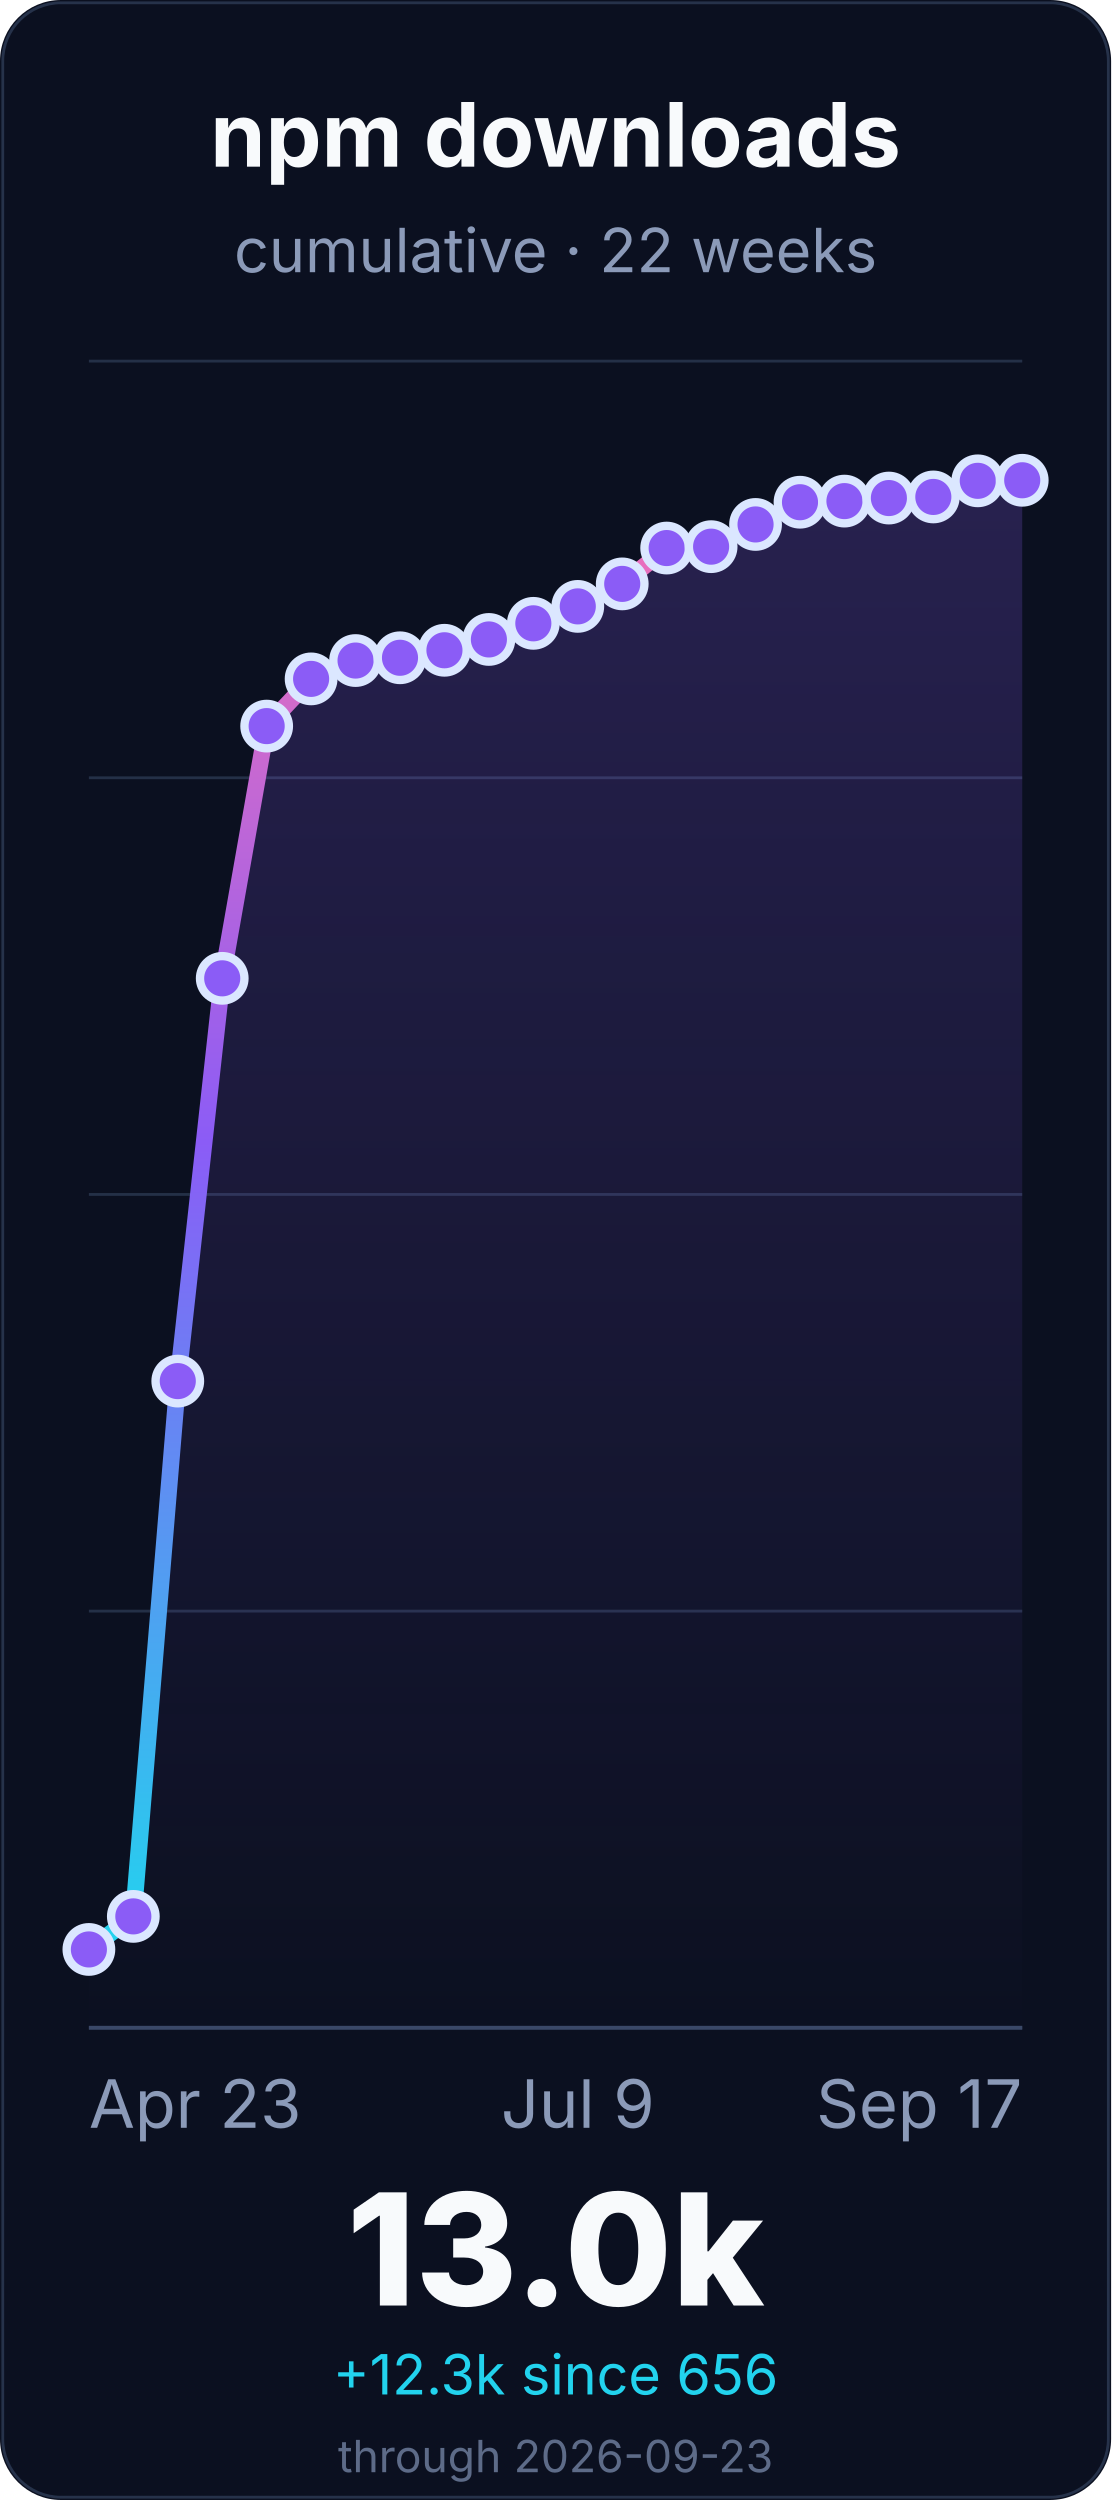
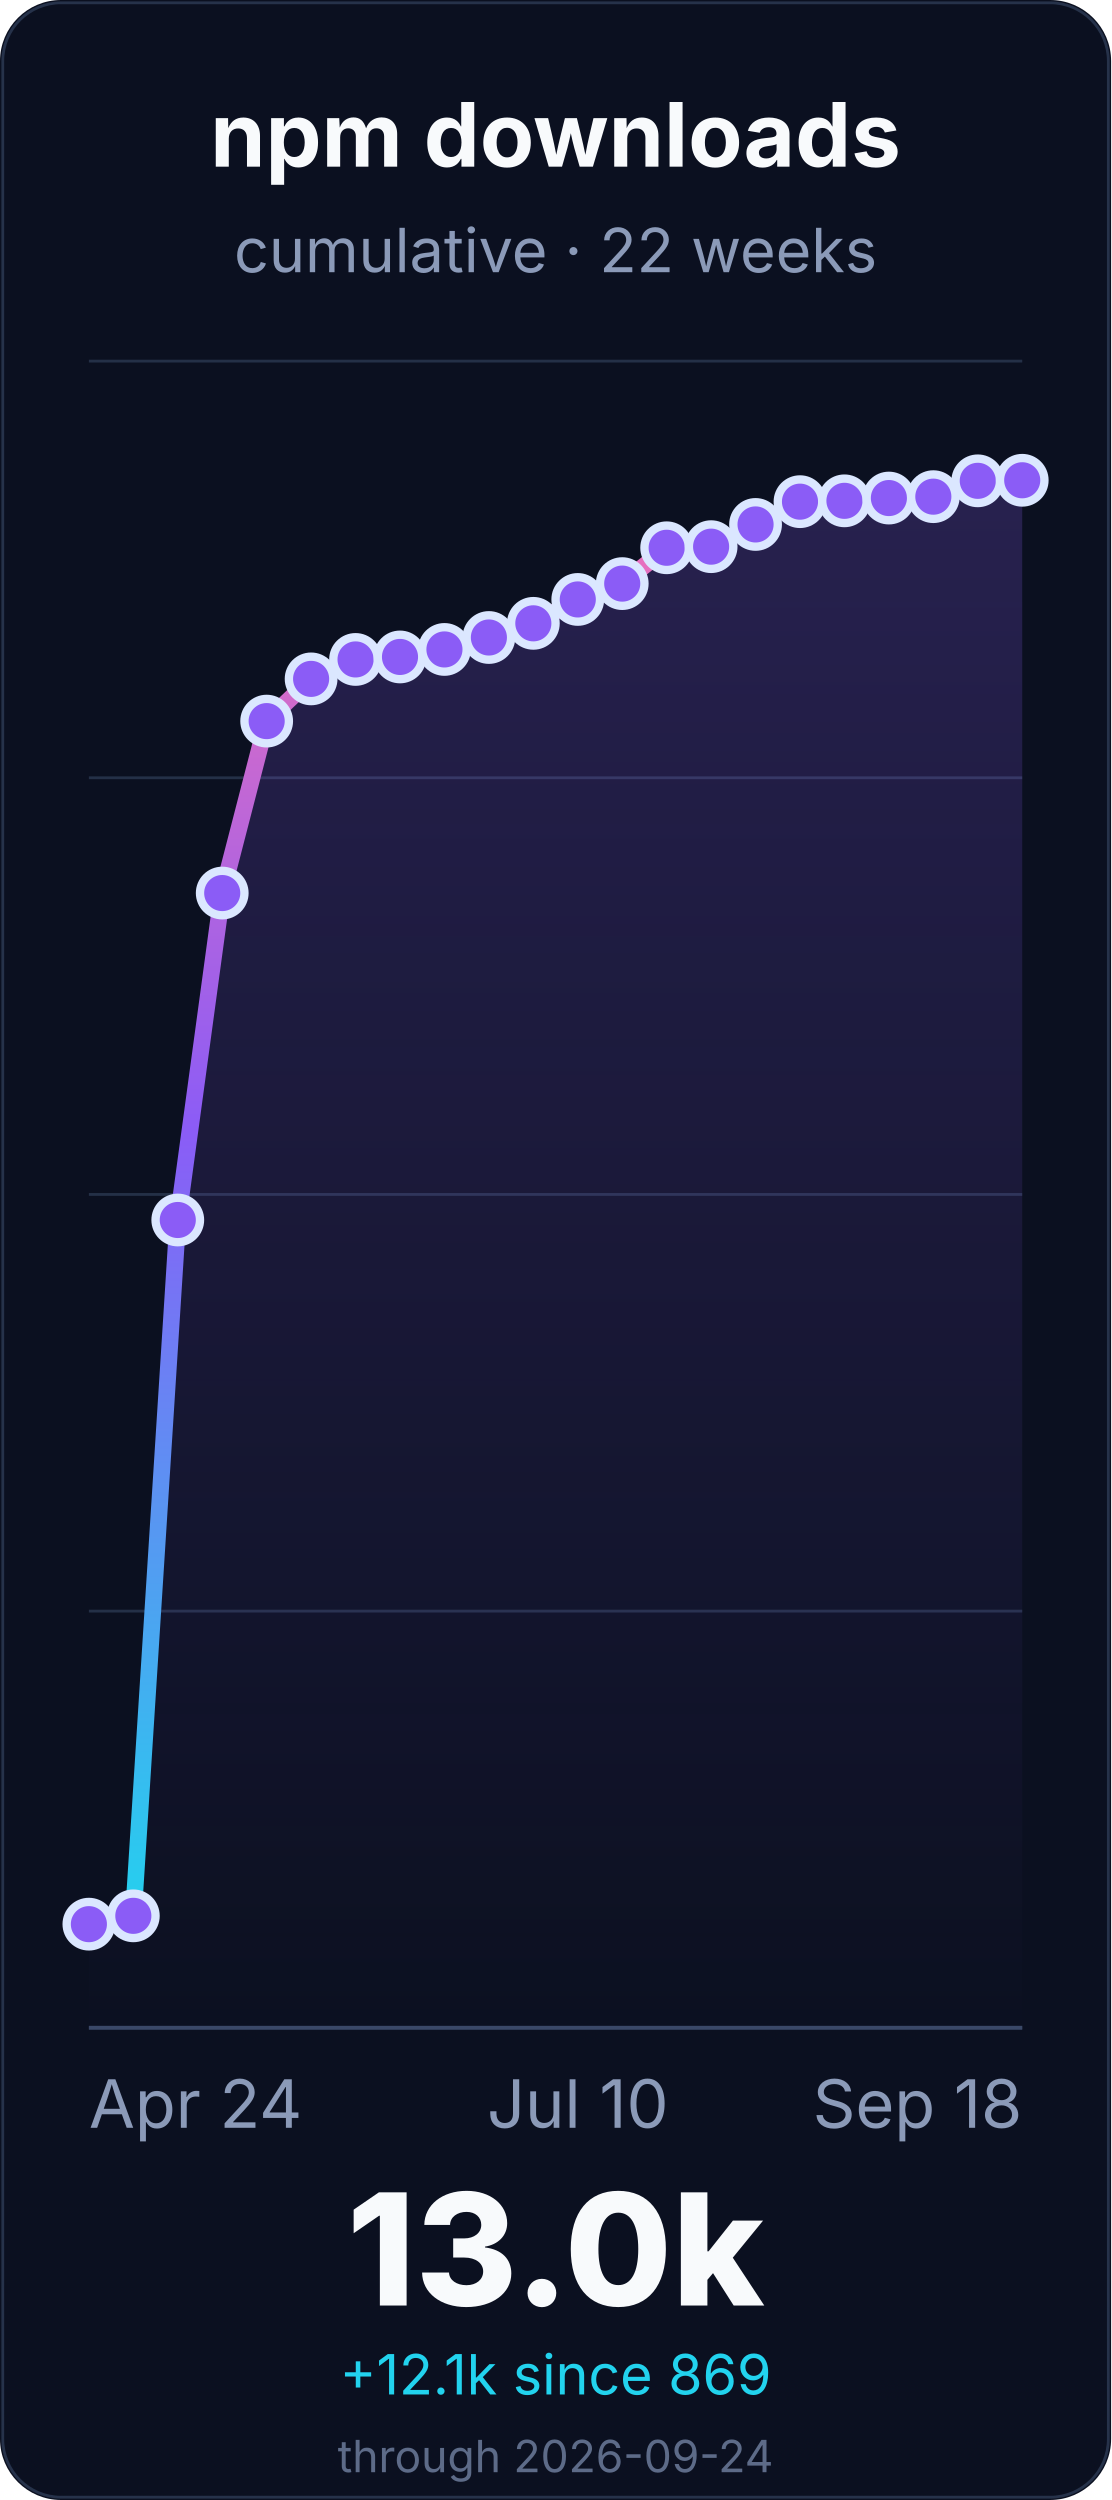
<svg xmlns="http://www.w3.org/2000/svg" width="400" height="900" viewBox="0 0 400 900" role="img" aria-labelledby="title desc">
  <defs>
    <linearGradient id="line" x1="0" x2="0" y1="1" y2="0">
      <stop offset="0%" stop-color="#22d3ee" />
      <stop offset="55%" stop-color="#8b5cf6" />
      <stop offset="100%" stop-color="#f472b6" />
    </linearGradient>
    <linearGradient id="fill" x1="0" x2="0" y1="0" y2="1">
      <stop offset="0%" stop-color="#8b5cf6" stop-opacity="0.22" />
      <stop offset="100%" stop-color="#8b5cf6" stop-opacity="0" />
    </linearGradient>
  </defs>
  <rect width="400" height="900" rx="22" fill="#0b1020" />
  <rect x="1" y="1" width="398" height="898" rx="21" fill="none" stroke="#26324a" />
  <g font-family="Inter, ui-sans-serif, system-ui, -apple-system, BlinkMacSystemFont, Segoe UI, sans-serif">
    <text x="200.0" y="60" font-size="32" font-weight="700" fill="#f8fafc" text-anchor="middle">npm downloads</text>
    <text x="200.0" y="98" font-size="22" fill="#8b9ab8" text-anchor="middle">cumulative · 22 weeks</text>
    <line x1="32" y1="730.0" x2="368" y2="730.0" stroke="#243047" stroke-width="1" />
    <line x1="32" y1="580.0" x2="368" y2="580.0" stroke="#243047" stroke-width="1" />
    <line x1="32" y1="430.0" x2="368" y2="430.0" stroke="#243047" stroke-width="1" />
    <line x1="32" y1="280.0" x2="368" y2="280.0" stroke="#243047" stroke-width="1" />
    <line x1="32" y1="130.0" x2="368" y2="130.0" stroke="#243047" stroke-width="1" />
    <line x1="32" y1="730.0" x2="368" y2="730.0" stroke="#3a4867" stroke-width="1.4" />
-     <path d="M 32.0 701.8 L 48.0 689.9 L 64.0 497.2 L 80.0 352.2 L 96.0 261.4 L 112.0 244.4 L 128.0 237.8 L 144.0 236.8 L 160.0 234.1 L 176.0 230.2 L 192.0 224.4 L 208.0 218.3 L 224.0 210.2 L 240.0 197.3 L 256.0 196.8 L 272.0 188.8 L 288.0 180.8 L 304.0 180.4 L 320.0 179.3 L 336.0 178.9 L 352.0 173.1 L 368.0 172.9 L 368.0 730.0 L 32.0 730.0 Z" fill="url(#fill)" />
-     <path d="M 32.0 701.8 L 48.0 689.9 L 64.0 497.2 L 80.0 352.2 L 96.0 261.4 L 112.0 244.4 L 128.0 237.8 L 144.0 236.8 L 160.0 234.1 L 176.0 230.2 L 192.0 224.4 L 208.0 218.3 L 224.0 210.2 L 240.0 197.3 L 256.0 196.8 L 272.0 188.8 L 288.0 180.8 L 304.0 180.4 L 320.0 179.3 L 336.0 178.9 L 352.0 173.1 L 368.0 172.9" fill="none" stroke="url(#line)" stroke-width="6" stroke-linecap="round" stroke-linejoin="round" />
-     <circle cx="32.0" cy="701.8" r="8" fill="#8b5cf6" stroke="#dbe7ff" stroke-width="3" />
-     <circle cx="48.0" cy="689.9" r="8" fill="#8b5cf6" stroke="#dbe7ff" stroke-width="3" />
-     <circle cx="64.0" cy="497.2" r="8" fill="#8b5cf6" stroke="#dbe7ff" stroke-width="3" />
-     <circle cx="80.0" cy="352.2" r="8" fill="#8b5cf6" stroke="#dbe7ff" stroke-width="3" />
-     <circle cx="96.0" cy="261.4" r="8" fill="#8b5cf6" stroke="#dbe7ff" stroke-width="3" />
+     <path d="M 32.0 692.7 L 48.0 689.7 L 64.0 439.2 L 80.0 321.5 L 96.0 259.6 L 112.0 244.4 L 128.0 237.4 L 144.0 236.5 L 160.0 233.8 L 176.0 229.5 L 192.0 224.4 L 208.0 215.8 L 224.0 210.1 L 240.0 197.2 L 256.0 196.8 L 272.0 188.8 L 288.0 180.6 L 304.0 180.3 L 320.0 179.3 L 336.0 178.8 L 352.0 173.1 L 368.0 172.9 L 368.0 730.0 L 32.0 730.0 Z" fill="url(#fill)" />
+     <path d="M 32.0 692.7 L 48.0 689.7 L 64.0 439.2 L 80.0 321.5 L 96.0 259.6 L 112.0 244.4 L 128.0 237.4 L 144.0 236.5 L 160.0 233.8 L 176.0 229.5 L 192.0 224.4 L 208.0 215.8 L 224.0 210.1 L 240.0 197.2 L 256.0 196.8 L 272.0 188.8 L 288.0 180.6 L 304.0 180.3 L 320.0 179.3 L 336.0 178.8 L 352.0 173.1 L 368.0 172.9" fill="none" stroke="url(#line)" stroke-width="6" stroke-linecap="round" stroke-linejoin="round" />
+     <circle cx="32.0" cy="692.7" r="8" fill="#8b5cf6" stroke="#dbe7ff" stroke-width="3" />
+     <circle cx="48.0" cy="689.7" r="8" fill="#8b5cf6" stroke="#dbe7ff" stroke-width="3" />
+     <circle cx="64.0" cy="439.2" r="8" fill="#8b5cf6" stroke="#dbe7ff" stroke-width="3" />
+     <circle cx="80.0" cy="321.5" r="8" fill="#8b5cf6" stroke="#dbe7ff" stroke-width="3" />
+     <circle cx="96.0" cy="259.6" r="8" fill="#8b5cf6" stroke="#dbe7ff" stroke-width="3" />
    <circle cx="112.0" cy="244.4" r="8" fill="#8b5cf6" stroke="#dbe7ff" stroke-width="3" />
-     <circle cx="128.0" cy="237.8" r="8" fill="#8b5cf6" stroke="#dbe7ff" stroke-width="3" />
-     <circle cx="144.0" cy="236.8" r="8" fill="#8b5cf6" stroke="#dbe7ff" stroke-width="3" />
-     <circle cx="160.0" cy="234.1" r="8" fill="#8b5cf6" stroke="#dbe7ff" stroke-width="3" />
-     <circle cx="176.0" cy="230.2" r="8" fill="#8b5cf6" stroke="#dbe7ff" stroke-width="3" />
+     <circle cx="128.0" cy="237.4" r="8" fill="#8b5cf6" stroke="#dbe7ff" stroke-width="3" />
+     <circle cx="144.0" cy="236.5" r="8" fill="#8b5cf6" stroke="#dbe7ff" stroke-width="3" />
+     <circle cx="160.0" cy="233.8" r="8" fill="#8b5cf6" stroke="#dbe7ff" stroke-width="3" />
+     <circle cx="176.0" cy="229.5" r="8" fill="#8b5cf6" stroke="#dbe7ff" stroke-width="3" />
    <circle cx="192.0" cy="224.4" r="8" fill="#8b5cf6" stroke="#dbe7ff" stroke-width="3" />
-     <circle cx="208.0" cy="218.3" r="8" fill="#8b5cf6" stroke="#dbe7ff" stroke-width="3" />
-     <circle cx="224.0" cy="210.2" r="8" fill="#8b5cf6" stroke="#dbe7ff" stroke-width="3" />
-     <circle cx="240.0" cy="197.3" r="8" fill="#8b5cf6" stroke="#dbe7ff" stroke-width="3" />
+     <circle cx="208.0" cy="215.8" r="8" fill="#8b5cf6" stroke="#dbe7ff" stroke-width="3" />
+     <circle cx="224.0" cy="210.1" r="8" fill="#8b5cf6" stroke="#dbe7ff" stroke-width="3" />
+     <circle cx="240.0" cy="197.2" r="8" fill="#8b5cf6" stroke="#dbe7ff" stroke-width="3" />
    <circle cx="256.0" cy="196.8" r="8" fill="#8b5cf6" stroke="#dbe7ff" stroke-width="3" />
    <circle cx="272.0" cy="188.8" r="8" fill="#8b5cf6" stroke="#dbe7ff" stroke-width="3" />
-     <circle cx="288.0" cy="180.8" r="8" fill="#8b5cf6" stroke="#dbe7ff" stroke-width="3" />
-     <circle cx="304.0" cy="180.4" r="8" fill="#8b5cf6" stroke="#dbe7ff" stroke-width="3" />
+     <circle cx="288.0" cy="180.6" r="8" fill="#8b5cf6" stroke="#dbe7ff" stroke-width="3" />
+     <circle cx="304.0" cy="180.3" r="8" fill="#8b5cf6" stroke="#dbe7ff" stroke-width="3" />
    <circle cx="320.0" cy="179.3" r="8" fill="#8b5cf6" stroke="#dbe7ff" stroke-width="3" />
-     <circle cx="336.0" cy="178.9" r="8" fill="#8b5cf6" stroke="#dbe7ff" stroke-width="3" />
+     <circle cx="336.0" cy="178.8" r="8" fill="#8b5cf6" stroke="#dbe7ff" stroke-width="3" />
    <circle cx="352.0" cy="173.1" r="8" fill="#8b5cf6" stroke="#dbe7ff" stroke-width="3" />
    <circle cx="368.0" cy="172.9" r="8" fill="#8b5cf6" stroke="#dbe7ff" stroke-width="3" />
-     <text x="32.0" y="766" font-size="24" fill="#8b9ab8" text-anchor="start">Apr 23</text>
-     <text x="208.0" y="766" font-size="24" fill="#8b9ab8" text-anchor="middle">Jul 9</text>
-     <text x="368.0" y="766" font-size="24" fill="#8b9ab8" text-anchor="end">Sep 17</text>
+     <text x="32.0" y="766" font-size="24" fill="#8b9ab8" text-anchor="start">Apr 24</text>
+     <text x="208.0" y="766" font-size="24" fill="#8b9ab8" text-anchor="middle">Jul 10</text>
+     <text x="368.0" y="766" font-size="24" fill="#8b9ab8" text-anchor="end">Sep 18</text>
    <text x="200.0" y="830" font-size="56" font-weight="800" fill="#f8fafc" text-anchor="middle">13.0k</text>
-     <text x="200.0" y="862" font-size="20" fill="#22d3ee" text-anchor="middle">+12.3k since 656</text>
-     <text x="200.0" y="890" font-size="16" fill="#5d6b88" text-anchor="middle">through 2026-09-23</text>
+     <text x="200.0" y="862" font-size="20" fill="#22d3ee" text-anchor="middle">+12.1k since 869</text>
+     <text x="200.0" y="890" font-size="16" fill="#5d6b88" text-anchor="middle">through 2026-09-24</text>
  </g>
</svg>
